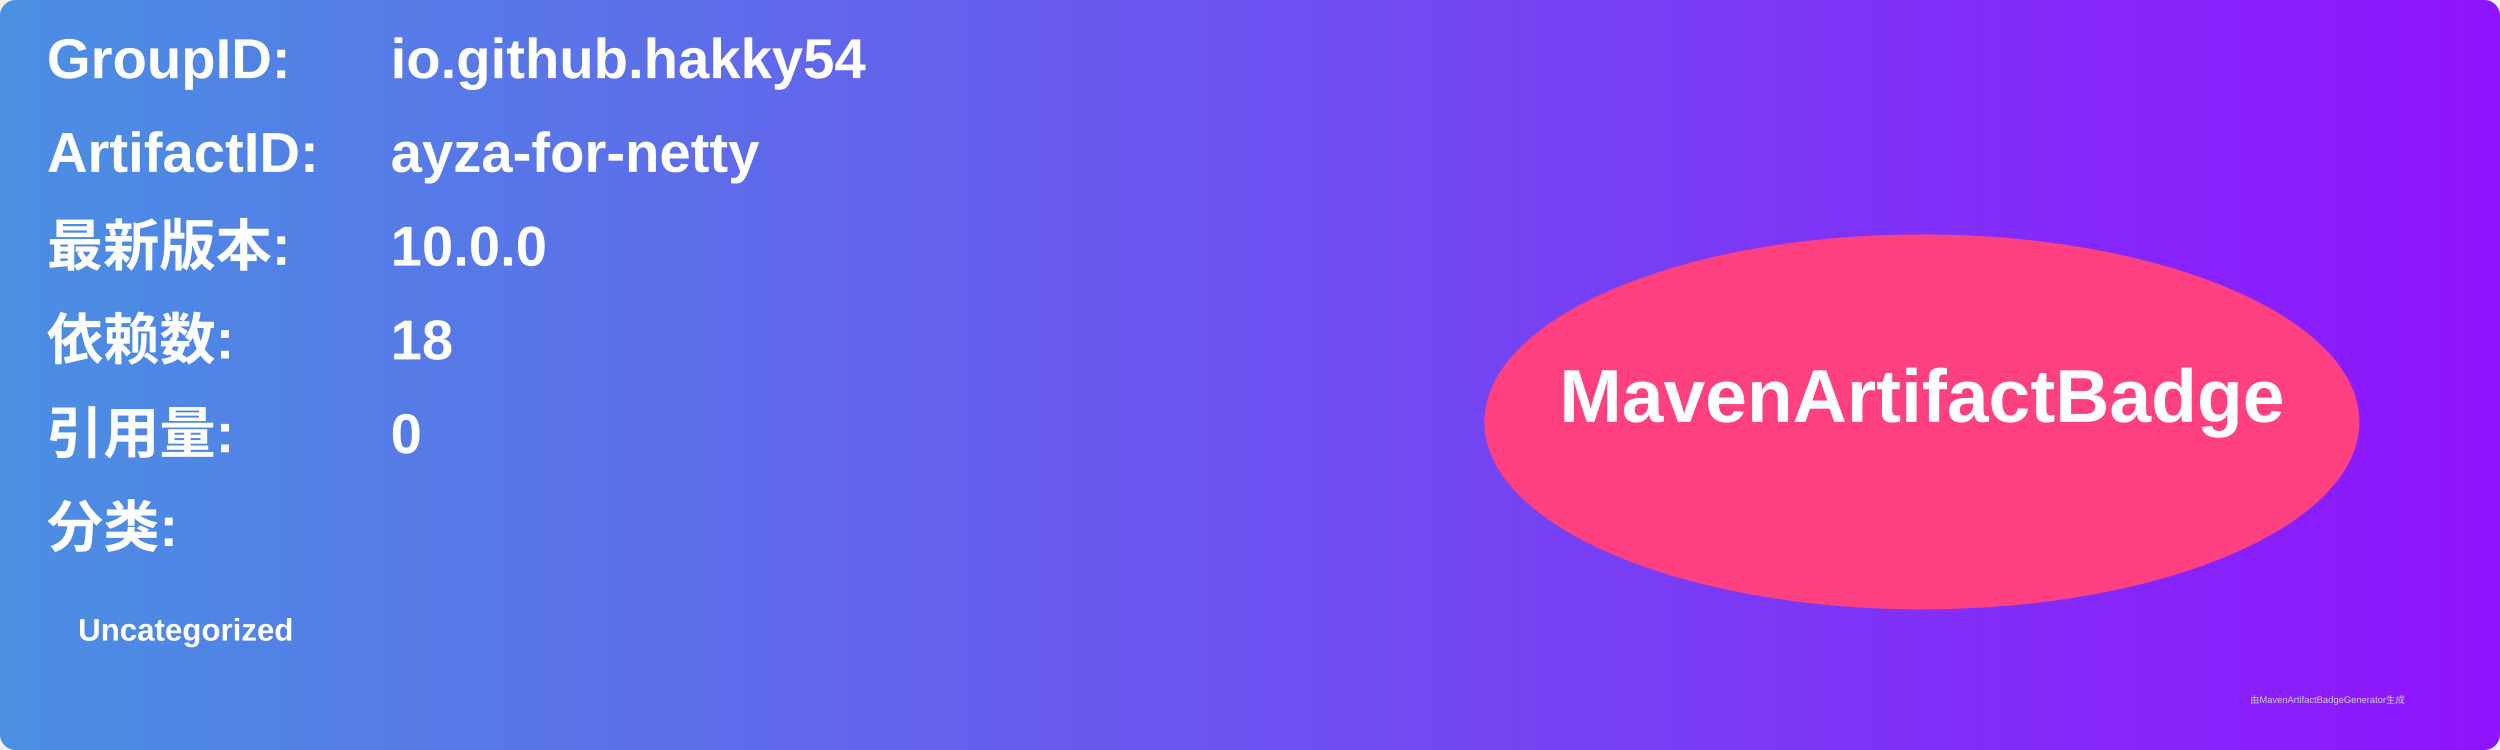
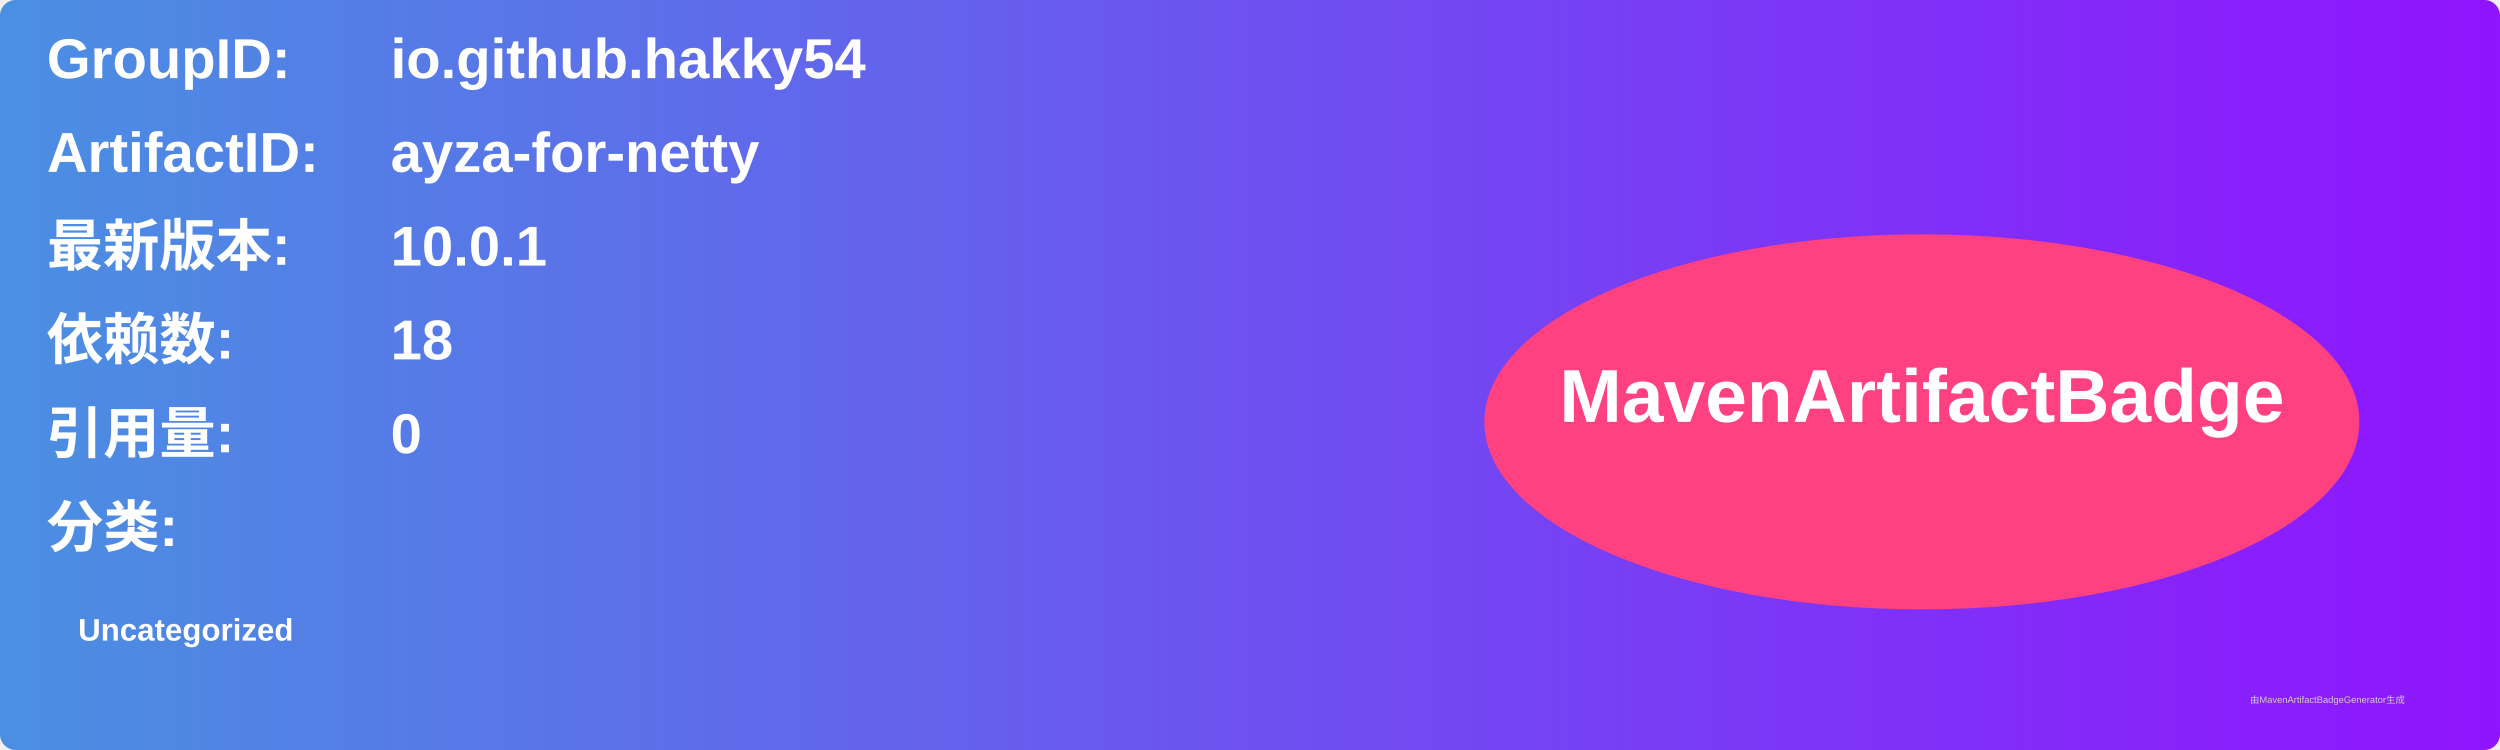
<svg xmlns="http://www.w3.org/2000/svg" width="800" height="240" viewBox="0 0 800 240">
  <linearGradient id="grad" x1="0%" y1="0%" x2="100%" y2="0%">
    <stop offset="0%" stop-color="#4a90e2" />
    <stop offset="100%" stop-color="#9013fe" />
  </linearGradient>
  <rect width="100%" height="100%" rx="5" ry="5" fill="url(#grad)" />
  <g transform="translate(15, 15)">
    <text x="0" y="10" font-family="Arial" font-size="18" fill="white" font-weight="bold" width="260">GroupID:</text>
    <text x="110" y="10" font-family="Arial" font-size="18" fill="white" font-weight="bold" width="460">io.github.hakky54</text>
    <text x="0" y="40" font-family="Arial" font-size="18" fill="white" font-weight="bold" width="260">ArtifactID:</text>
    <text x="110" y="40" font-family="Arial" font-size="18" fill="white" font-weight="bold" width="460">ayza-for-netty</text>
    <text x="0" y="70" font-family="Arial" font-size="18" fill="white" font-weight="bold">最新版本:</text>
    <text x="110" y="70" font-family="Arial" font-size="18" fill="white" font-weight="bold">
-       <tspan font-weight="bold">10.0.0</tspan>
+       <tspan font-weight="bold">10.0.1</tspan>
    </text>
    <text x="0" y="100" font-family="Arial" font-size="18" fill="white" font-weight="bold">依赖数: </text>
    <text x="110" y="100" font-family="Arial" font-size="18" fill="white">
      <tspan font-weight="bold">18</tspan>
    </text>
    <text x="0" y="130" font-family="Arial" font-size="18" fill="white" font-weight="bold">引用量: </text>
    <text x="110" y="130" font-family="Arial" font-size="18" fill="white">
      <tspan font-weight="bold">0</tspan>
    </text>
    <text x="0" y="160" font-family="Arial" font-size="18" fill="white" font-weight="bold">分类:</text>
    <text x="10" y="190" font-family="Arial" font-size="10" fill="white">
      <tspan font-weight="bold">Uncategorized</tspan>
    </text>
    <ellipse cx="600" cy="120" rx="140" ry="60" fill="#ff4081" />
    <text x="600" y="120" text-anchor="middle" font-family="Arial" font-size="24" fill="white" font-weight="bold">MavenArtifactBadge</text>
  </g>
  <text x="720" y="225" font-family="Arial" font-size="3" fill="#d0d0d0">由MavenArtifactBadgeGenerator生成</text>
</svg>
